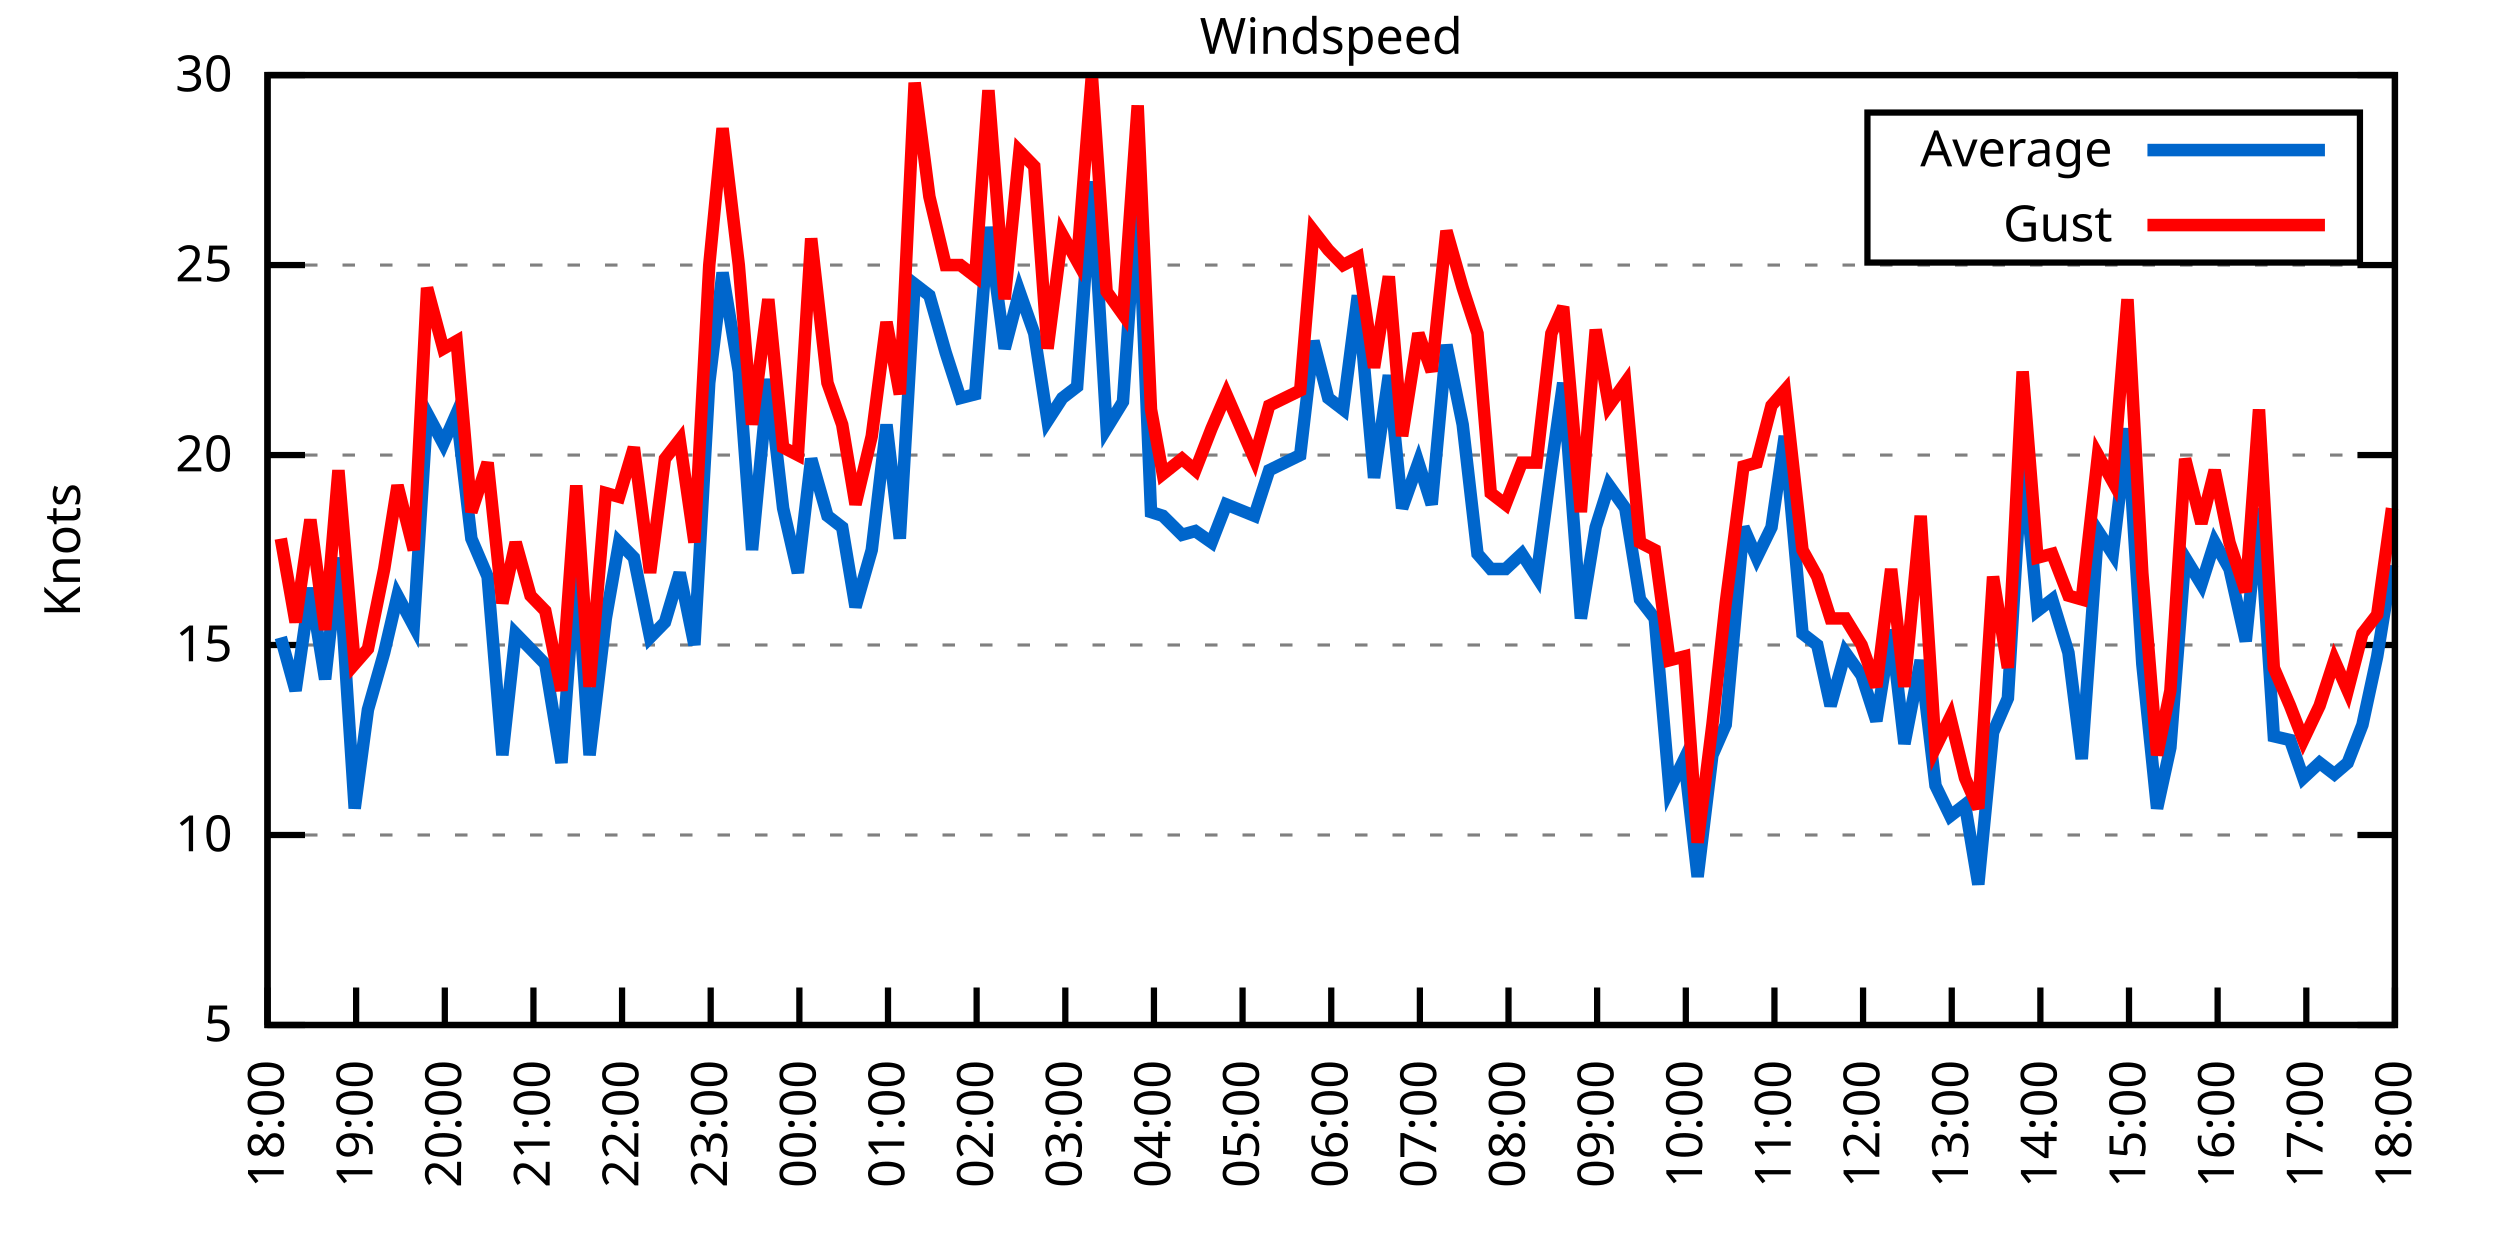
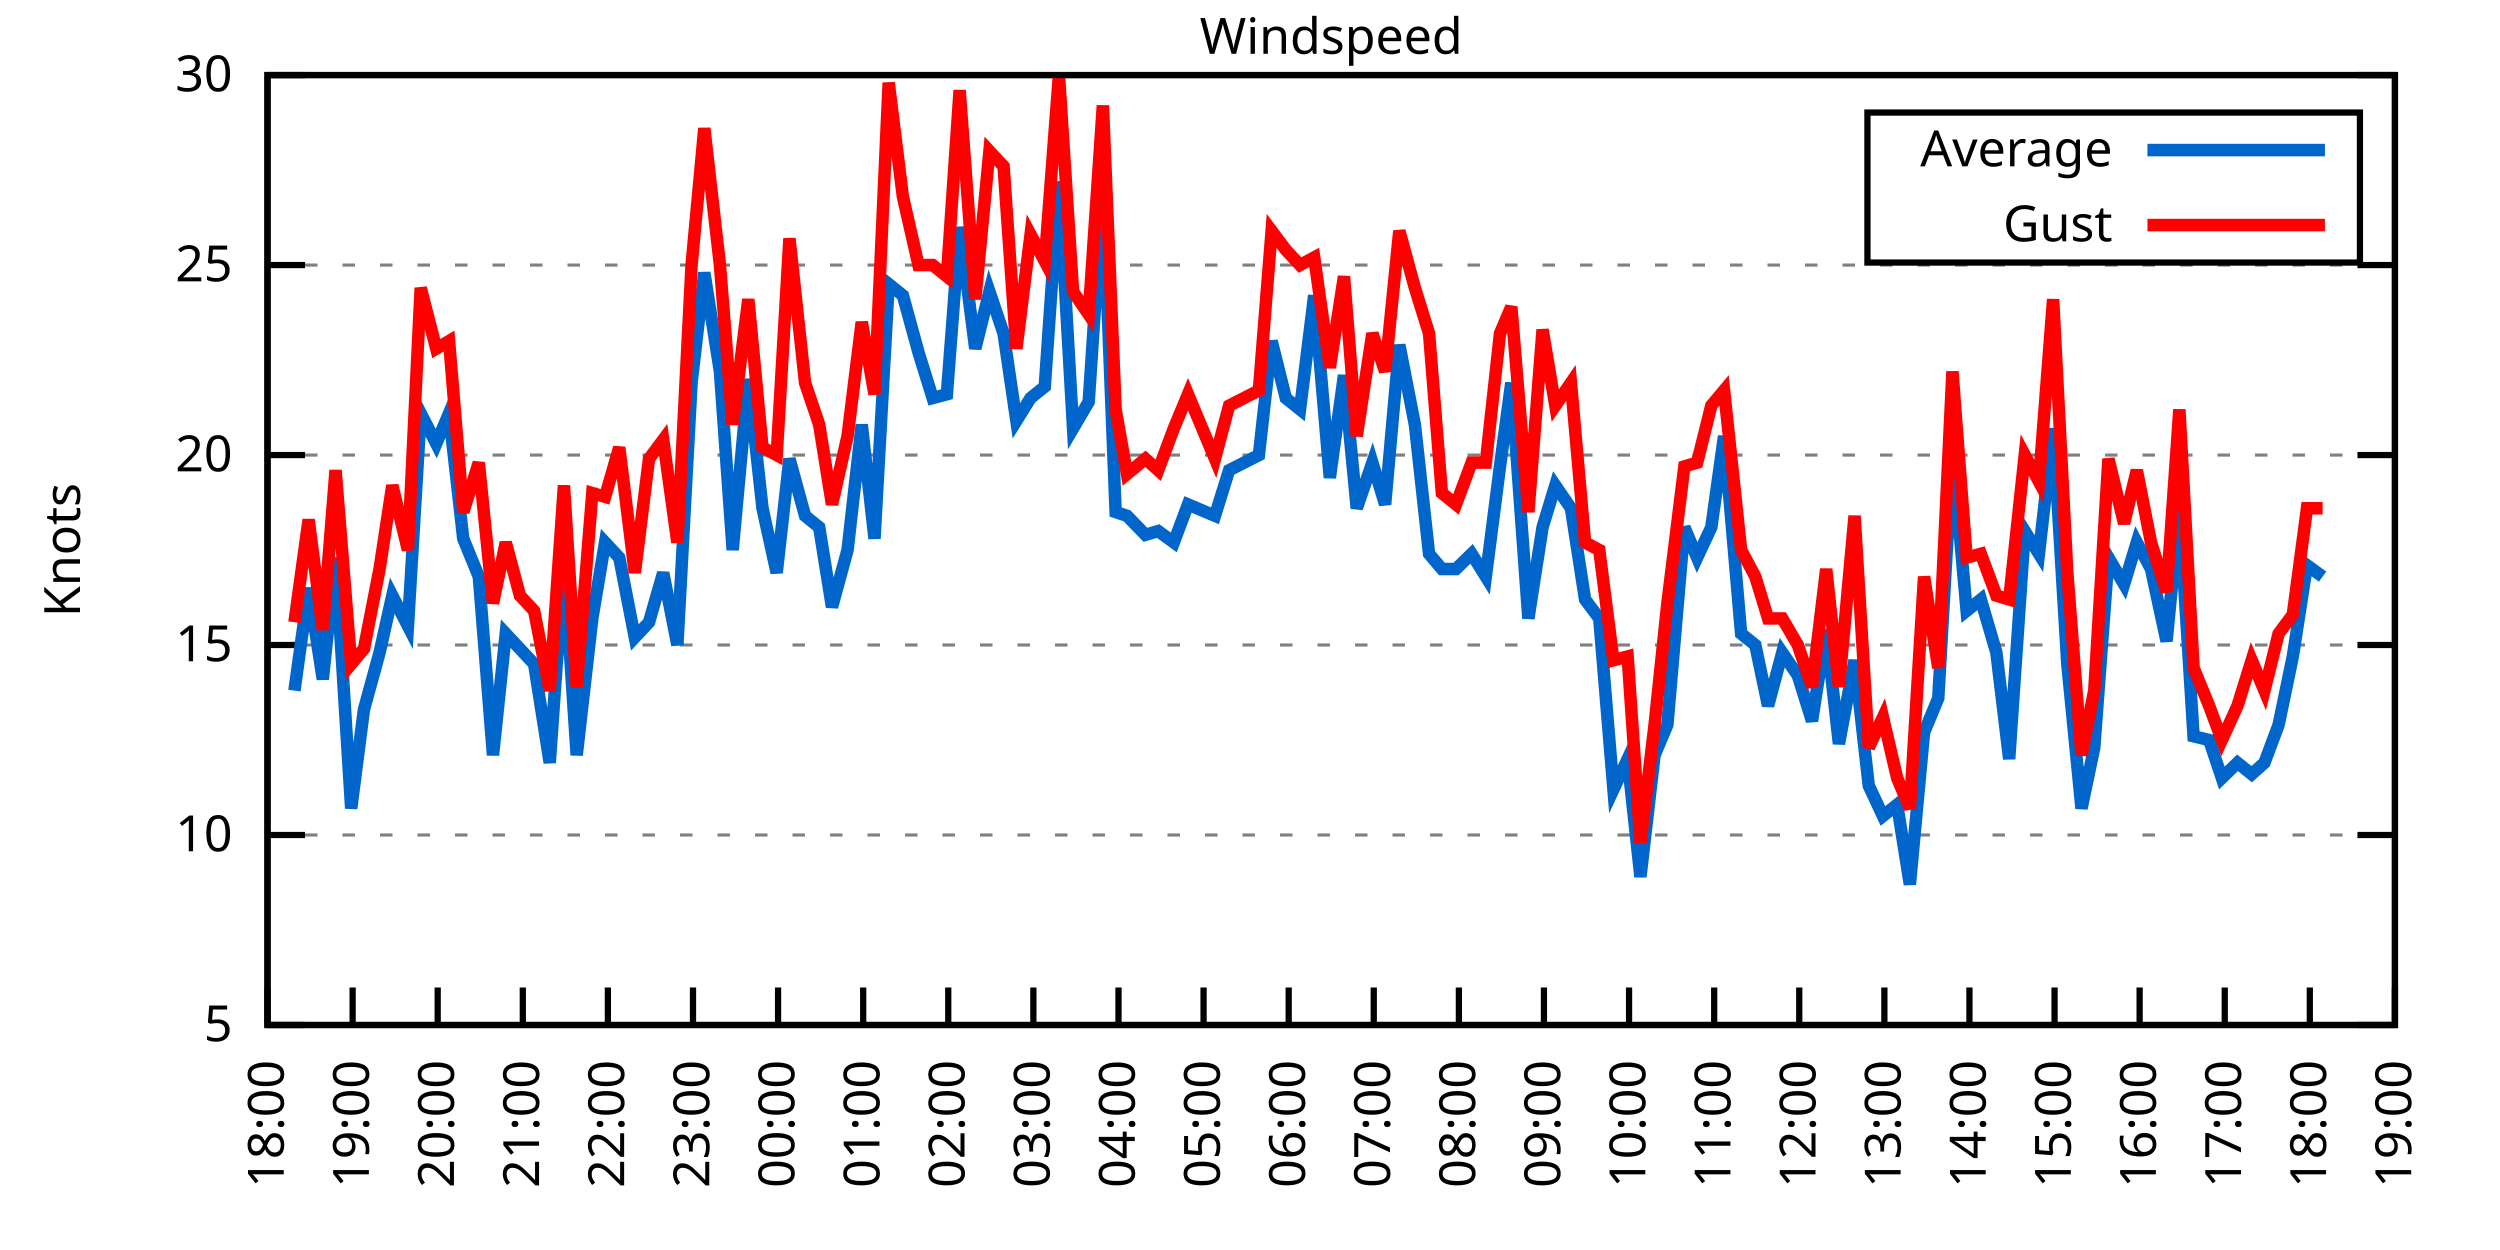
<svg xmlns="http://www.w3.org/2000/svg" xmlns:xlink="http://www.w3.org/1999/xlink" width="400" height="200" viewBox="0 0 400 200">
  <g id="gnuplot_canvas">
    <rect x="0" y="0" width="400" height="200" fill="none" />
    <defs>
      <circle id="gpDot" r="0.5" stroke-width="0.5" stroke="currentColor" />
      <path id="gpPt0" stroke-width="0.333" stroke="currentColor" d="M-1,0 h2 M0,-1 v2" />
      <path id="gpPt1" stroke-width="0.333" stroke="currentColor" d="M-1,-1 L1,1 M1,-1 L-1,1" />
      <path id="gpPt2" stroke-width="0.333" stroke="currentColor" d="M-1,0 L1,0 M0,-1 L0,1 M-1,-1 L1,1 M-1,1 L1,-1" />
      <rect id="gpPt3" stroke-width="0.333" stroke="currentColor" x="-1" y="-1" width="2" height="2" />
      <rect id="gpPt4" stroke-width="0.333" stroke="currentColor" fill="currentColor" x="-1" y="-1" width="2" height="2" />
      <circle id="gpPt5" stroke-width="0.333" stroke="currentColor" cx="0" cy="0" r="1" />
      <use xlink:href="#gpPt5" id="gpPt6" fill="currentColor" stroke="none" />
      <path id="gpPt7" stroke-width="0.333" stroke="currentColor" d="M0,-1.33 L-1.33,0.67 L1.33,0.67 z" />
      <use xlink:href="#gpPt7" id="gpPt8" fill="currentColor" stroke="none" />
      <use xlink:href="#gpPt7" id="gpPt9" stroke="currentColor" transform="rotate(180)" />
      <use xlink:href="#gpPt9" id="gpPt10" fill="currentColor" stroke="none" />
      <use xlink:href="#gpPt3" id="gpPt11" stroke="currentColor" transform="rotate(45)" />
      <use xlink:href="#gpPt11" id="gpPt12" fill="currentColor" stroke="none" />
      <path id="gpPt13" stroke-width="0.333" stroke="currentColor" d="M0,1.330 L1.265,0.411 L0.782,-1.067 L-0.782,-1.076 L-1.265,0.411 z" />
      <use xlink:href="#gpPt13" id="gpPt14" fill="currentColor" stroke="none" />
      <filter id="textbox" filterUnits="objectBoundingBox" x="0" y="0" height="1" width="1">
        <feFlood flood-color="white" flood-opacity="1" result="bgnd" />
        <feComposite in="SourceGraphic" in2="bgnd" operator="atop" />
      </filter>
      <filter id="greybox" filterUnits="objectBoundingBox" x="0" y="0" height="1" width="1">
        <feFlood flood-color="lightgrey" flood-opacity="1" result="grey" />
        <feComposite in="SourceGraphic" in2="grey" operator="atop" />
      </filter>
    </defs>
    <g fill="none" color="white" stroke="currentColor" stroke-width="1.00" stroke-linecap="butt" stroke-linejoin="miter">
</g>
    <g fill="none" color="black" stroke="currentColor" stroke-width="1.00" stroke-linecap="butt" stroke-linejoin="miter">
      <g stroke="none" shape-rendering="crispEdges">
        <polygon fill="rgb(255, 255, 255)" points="42.80,164.00 383.18,164.00 383.18,12.02 42.80,12.02 " />
      </g>
    </g>
    <g fill="none" color="black" stroke="currentColor" stroke-width="1.00" stroke-linecap="butt" stroke-linejoin="miter">
</g>
    <g fill="none" color="black" stroke="black" stroke-width="0.50" stroke-linecap="butt" stroke-linejoin="miter">
</g>
    <g fill="none" color="gray" stroke="currentColor" stroke-width="0.50" stroke-linecap="butt" stroke-linejoin="miter">
      <path stroke="gray" stroke-dasharray="2,4" class="gridline" d="M42.80,164.00 L383.19,164.00  " />
    </g>
    <g fill="none" color="gray" stroke="gray" stroke-width="1.00" stroke-linecap="butt" stroke-linejoin="miter">
</g>
    <g fill="none" color="black" stroke="currentColor" stroke-width="1.00" stroke-linecap="butt" stroke-linejoin="miter">
      <path stroke="black" d="M42.80,164.00 L48.80,164.00 M383.19,164.00 L377.19,164.00  " />
      <g transform="translate(37.20,166.60)" stroke="none" fill="black" font-family="Sans" font-size="8.00" text-anchor="end">
        <text>
          <tspan font-family="Sans"> 5</tspan>
        </text>
      </g>
    </g>
    <g fill="none" color="black" stroke="currentColor" stroke-width="1.00" stroke-linecap="butt" stroke-linejoin="miter">
</g>
    <g fill="none" color="black" stroke="black" stroke-width="0.50" stroke-linecap="butt" stroke-linejoin="miter">
</g>
    <g fill="none" color="gray" stroke="currentColor" stroke-width="0.50" stroke-linecap="butt" stroke-linejoin="miter">
      <path stroke="gray" stroke-dasharray="2,4" class="gridline" d="M42.80,133.60 L383.19,133.60  " />
    </g>
    <g fill="none" color="gray" stroke="gray" stroke-width="1.00" stroke-linecap="butt" stroke-linejoin="miter">
</g>
    <g fill="none" color="black" stroke="currentColor" stroke-width="1.00" stroke-linecap="butt" stroke-linejoin="miter">
      <path stroke="black" d="M42.80,133.60 L48.80,133.60 M383.19,133.60 L377.19,133.60  " />
      <g transform="translate(37.20,136.20)" stroke="none" fill="black" font-family="Sans" font-size="8.00" text-anchor="end">
        <text>
          <tspan font-family="Sans"> 10</tspan>
        </text>
      </g>
    </g>
    <g fill="none" color="black" stroke="currentColor" stroke-width="1.00" stroke-linecap="butt" stroke-linejoin="miter">
</g>
    <g fill="none" color="black" stroke="black" stroke-width="0.50" stroke-linecap="butt" stroke-linejoin="miter">
</g>
    <g fill="none" color="gray" stroke="currentColor" stroke-width="0.50" stroke-linecap="butt" stroke-linejoin="miter">
      <path stroke="gray" stroke-dasharray="2,4" class="gridline" d="M42.80,103.20 L383.19,103.20  " />
    </g>
    <g fill="none" color="gray" stroke="gray" stroke-width="1.00" stroke-linecap="butt" stroke-linejoin="miter">
</g>
    <g fill="none" color="black" stroke="currentColor" stroke-width="1.00" stroke-linecap="butt" stroke-linejoin="miter">
      <path stroke="black" d="M42.80,103.20 L48.80,103.20 M383.19,103.20 L377.19,103.20  " />
      <g transform="translate(37.20,105.80)" stroke="none" fill="black" font-family="Sans" font-size="8.00" text-anchor="end">
        <text>
          <tspan font-family="Sans"> 15</tspan>
        </text>
      </g>
    </g>
    <g fill="none" color="black" stroke="currentColor" stroke-width="1.00" stroke-linecap="butt" stroke-linejoin="miter">
</g>
    <g fill="none" color="black" stroke="black" stroke-width="0.50" stroke-linecap="butt" stroke-linejoin="miter">
</g>
    <g fill="none" color="gray" stroke="currentColor" stroke-width="0.50" stroke-linecap="butt" stroke-linejoin="miter">
      <path stroke="gray" stroke-dasharray="2,4" class="gridline" d="M42.80,72.81 L383.19,72.81  " />
    </g>
    <g fill="none" color="gray" stroke="gray" stroke-width="1.00" stroke-linecap="butt" stroke-linejoin="miter">
</g>
    <g fill="none" color="black" stroke="currentColor" stroke-width="1.00" stroke-linecap="butt" stroke-linejoin="miter">
      <path stroke="black" d="M42.80,72.81 L48.80,72.81 M383.19,72.81 L377.19,72.81  " />
      <g transform="translate(37.20,75.41)" stroke="none" fill="black" font-family="Sans" font-size="8.00" text-anchor="end">
        <text>
          <tspan font-family="Sans"> 20</tspan>
        </text>
      </g>
    </g>
    <g fill="none" color="black" stroke="currentColor" stroke-width="1.00" stroke-linecap="butt" stroke-linejoin="miter">
</g>
    <g fill="none" color="black" stroke="black" stroke-width="0.50" stroke-linecap="butt" stroke-linejoin="miter">
</g>
    <g fill="none" color="gray" stroke="currentColor" stroke-width="0.50" stroke-linecap="butt" stroke-linejoin="miter">
      <path stroke="gray" stroke-dasharray="2,4" class="gridline" d="M42.80,42.41 L383.19,42.41  " />
    </g>
    <g fill="none" color="gray" stroke="gray" stroke-width="1.00" stroke-linecap="butt" stroke-linejoin="miter">
</g>
    <g fill="none" color="black" stroke="currentColor" stroke-width="1.00" stroke-linecap="butt" stroke-linejoin="miter">
      <path stroke="black" d="M42.80,42.41 L48.80,42.41 M383.19,42.41 L377.19,42.41  " />
      <g transform="translate(37.20,45.01)" stroke="none" fill="black" font-family="Sans" font-size="8.00" text-anchor="end">
        <text>
          <tspan font-family="Sans"> 25</tspan>
        </text>
      </g>
    </g>
    <g fill="none" color="black" stroke="currentColor" stroke-width="1.00" stroke-linecap="butt" stroke-linejoin="miter">
</g>
    <g fill="none" color="black" stroke="black" stroke-width="0.50" stroke-linecap="butt" stroke-linejoin="miter">
</g>
    <g fill="none" color="gray" stroke="currentColor" stroke-width="0.50" stroke-linecap="butt" stroke-linejoin="miter">
      <path stroke="gray" stroke-dasharray="2,4" class="gridline" d="M42.80,12.01 L383.19,12.01  " />
    </g>
    <g fill="none" color="gray" stroke="gray" stroke-width="1.00" stroke-linecap="butt" stroke-linejoin="miter">
</g>
    <g fill="none" color="black" stroke="currentColor" stroke-width="1.00" stroke-linecap="butt" stroke-linejoin="miter">
      <path stroke="black" d="M42.80,12.01 L48.80,12.01 M383.19,12.01 L377.19,12.01  " />
      <g transform="translate(37.20,14.61)" stroke="none" fill="black" font-family="Sans" font-size="8.00" text-anchor="end">
        <text>
          <tspan font-family="Sans"> 30</tspan>
        </text>
      </g>
    </g>
    <g fill="none" color="black" stroke="currentColor" stroke-width="1.00" stroke-linecap="butt" stroke-linejoin="miter">
      <path stroke="black" d="M42.80,164.00 L42.80,158.00  " />
      <g transform="translate(45.40,169.60) rotate(270.00)" stroke="none" fill="black" font-family="Sans" font-size="8.00" text-anchor="end">
        <text>
          <tspan font-family="Sans">18:00</tspan>
        </text>
      </g>
    </g>
    <g fill="none" color="black" stroke="currentColor" stroke-width="1.00" stroke-linecap="butt" stroke-linejoin="miter">
-       <path stroke="black" d="M56.98,164.00 L56.98,158.00  " />
-       <g transform="translate(59.58,169.60) rotate(270.00)" stroke="none" fill="black" font-family="Sans" font-size="8.00" text-anchor="end">
+       <path stroke="black" d="M56.42,164.00 L56.42,158.00  " />
+       <g transform="translate(59.02,169.60) rotate(270.00)" stroke="none" fill="black" font-family="Sans" font-size="8.00" text-anchor="end">
        <text>
          <tspan font-family="Sans">19:00</tspan>
        </text>
      </g>
    </g>
    <g fill="none" color="black" stroke="currentColor" stroke-width="1.00" stroke-linecap="butt" stroke-linejoin="miter">
-       <path stroke="black" d="M71.17,164.00 L71.17,158.00  " />
-       <g transform="translate(73.77,169.60) rotate(270.00)" stroke="none" fill="black" font-family="Sans" font-size="8.00" text-anchor="end">
+       <path stroke="black" d="M70.03,164.00 L70.03,158.00  " />
+       <g transform="translate(72.63,169.60) rotate(270.00)" stroke="none" fill="black" font-family="Sans" font-size="8.00" text-anchor="end">
        <text>
          <tspan font-family="Sans">20:00</tspan>
        </text>
      </g>
    </g>
    <g fill="none" color="black" stroke="currentColor" stroke-width="1.00" stroke-linecap="butt" stroke-linejoin="miter">
-       <path stroke="black" d="M85.35,164.00 L85.35,158.00  " />
-       <g transform="translate(87.95,169.60) rotate(270.00)" stroke="none" fill="black" font-family="Sans" font-size="8.00" text-anchor="end">
+       <path stroke="black" d="M83.65,164.00 L83.65,158.00  " />
+       <g transform="translate(86.25,169.60) rotate(270.00)" stroke="none" fill="black" font-family="Sans" font-size="8.00" text-anchor="end">
        <text>
          <tspan font-family="Sans">21:00</tspan>
        </text>
      </g>
    </g>
    <g fill="none" color="black" stroke="currentColor" stroke-width="1.00" stroke-linecap="butt" stroke-linejoin="miter">
-       <path stroke="black" d="M99.53,164.00 L99.53,158.00  " />
-       <g transform="translate(102.13,169.60) rotate(270.00)" stroke="none" fill="black" font-family="Sans" font-size="8.00" text-anchor="end">
+       <path stroke="black" d="M97.26,164.00 L97.26,158.00  " />
+       <g transform="translate(99.86,169.60) rotate(270.00)" stroke="none" fill="black" font-family="Sans" font-size="8.00" text-anchor="end">
        <text>
          <tspan font-family="Sans">22:00</tspan>
        </text>
      </g>
    </g>
    <g fill="none" color="black" stroke="currentColor" stroke-width="1.00" stroke-linecap="butt" stroke-linejoin="miter">
-       <path stroke="black" d="M113.71,164.00 L113.71,158.00  " />
-       <g transform="translate(116.31,169.60) rotate(270.00)" stroke="none" fill="black" font-family="Sans" font-size="8.00" text-anchor="end">
+       <path stroke="black" d="M110.88,164.00 L110.88,158.00  " />
+       <g transform="translate(113.48,169.60) rotate(270.00)" stroke="none" fill="black" font-family="Sans" font-size="8.00" text-anchor="end">
        <text>
          <tspan font-family="Sans">23:00</tspan>
        </text>
      </g>
    </g>
    <g fill="none" color="black" stroke="currentColor" stroke-width="1.00" stroke-linecap="butt" stroke-linejoin="miter">
-       <path stroke="black" d="M127.90,164.00 L127.90,158.00  " />
-       <g transform="translate(130.50,169.60) rotate(270.00)" stroke="none" fill="black" font-family="Sans" font-size="8.00" text-anchor="end">
+       <path stroke="black" d="M124.49,164.00 L124.49,158.00  " />
+       <g transform="translate(127.09,169.60) rotate(270.00)" stroke="none" fill="black" font-family="Sans" font-size="8.00" text-anchor="end">
        <text>
          <tspan font-family="Sans">00:00</tspan>
        </text>
      </g>
    </g>
    <g fill="none" color="black" stroke="currentColor" stroke-width="1.00" stroke-linecap="butt" stroke-linejoin="miter">
-       <path stroke="black" d="M142.08,164.00 L142.08,158.00  " />
-       <g transform="translate(144.68,169.60) rotate(270.00)" stroke="none" fill="black" font-family="Sans" font-size="8.00" text-anchor="end">
+       <path stroke="black" d="M138.11,164.00 L138.11,158.00  " />
+       <g transform="translate(140.71,169.60) rotate(270.00)" stroke="none" fill="black" font-family="Sans" font-size="8.00" text-anchor="end">
        <text>
          <tspan font-family="Sans">01:00</tspan>
        </text>
      </g>
    </g>
    <g fill="none" color="black" stroke="currentColor" stroke-width="1.00" stroke-linecap="butt" stroke-linejoin="miter">
-       <path stroke="black" d="M156.26,164.00 L156.26,158.00  " />
-       <g transform="translate(158.86,169.60) rotate(270.00)" stroke="none" fill="black" font-family="Sans" font-size="8.00" text-anchor="end">
+       <path stroke="black" d="M151.72,164.00 L151.72,158.00  " />
+       <g transform="translate(154.32,169.60) rotate(270.00)" stroke="none" fill="black" font-family="Sans" font-size="8.00" text-anchor="end">
        <text>
          <tspan font-family="Sans">02:00</tspan>
        </text>
      </g>
    </g>
    <g fill="none" color="black" stroke="currentColor" stroke-width="1.00" stroke-linecap="butt" stroke-linejoin="miter">
-       <path stroke="black" d="M170.45,164.00 L170.45,158.00  " />
-       <g transform="translate(173.05,169.60) rotate(270.00)" stroke="none" fill="black" font-family="Sans" font-size="8.00" text-anchor="end">
+       <path stroke="black" d="M165.34,164.00 L165.34,158.00  " />
+       <g transform="translate(167.94,169.60) rotate(270.00)" stroke="none" fill="black" font-family="Sans" font-size="8.00" text-anchor="end">
        <text>
          <tspan font-family="Sans">03:00</tspan>
        </text>
      </g>
    </g>
    <g fill="none" color="black" stroke="currentColor" stroke-width="1.00" stroke-linecap="butt" stroke-linejoin="miter">
-       <path stroke="black" d="M184.63,164.00 L184.63,158.00  " />
-       <g transform="translate(187.23,169.60) rotate(270.00)" stroke="none" fill="black" font-family="Sans" font-size="8.00" text-anchor="end">
+       <path stroke="black" d="M178.96,164.00 L178.96,158.00  " />
+       <g transform="translate(181.56,169.60) rotate(270.00)" stroke="none" fill="black" font-family="Sans" font-size="8.00" text-anchor="end">
        <text>
          <tspan font-family="Sans">04:00</tspan>
        </text>
      </g>
    </g>
    <g fill="none" color="black" stroke="currentColor" stroke-width="1.00" stroke-linecap="butt" stroke-linejoin="miter">
-       <path stroke="black" d="M198.81,164.00 L198.81,158.00  " />
-       <g transform="translate(201.41,169.60) rotate(270.00)" stroke="none" fill="black" font-family="Sans" font-size="8.00" text-anchor="end">
+       <path stroke="black" d="M192.57,164.00 L192.57,158.00  " />
+       <g transform="translate(195.17,169.60) rotate(270.00)" stroke="none" fill="black" font-family="Sans" font-size="8.00" text-anchor="end">
        <text>
          <tspan font-family="Sans">05:00</tspan>
        </text>
      </g>
    </g>
    <g fill="none" color="black" stroke="currentColor" stroke-width="1.00" stroke-linecap="butt" stroke-linejoin="miter">
-       <path stroke="black" d="M213.00,164.00 L213.00,158.00  " />
-       <g transform="translate(215.60,169.60) rotate(270.00)" stroke="none" fill="black" font-family="Sans" font-size="8.00" text-anchor="end">
+       <path stroke="black" d="M206.19,164.00 L206.19,158.00  " />
+       <g transform="translate(208.79,169.60) rotate(270.00)" stroke="none" fill="black" font-family="Sans" font-size="8.00" text-anchor="end">
        <text>
          <tspan font-family="Sans">06:00</tspan>
        </text>
      </g>
    </g>
    <g fill="none" color="black" stroke="currentColor" stroke-width="1.00" stroke-linecap="butt" stroke-linejoin="miter">
-       <path stroke="black" d="M227.18,164.00 L227.18,158.00  " />
-       <g transform="translate(229.78,169.60) rotate(270.00)" stroke="none" fill="black" font-family="Sans" font-size="8.00" text-anchor="end">
+       <path stroke="black" d="M219.80,164.00 L219.80,158.00  " />
+       <g transform="translate(222.40,169.60) rotate(270.00)" stroke="none" fill="black" font-family="Sans" font-size="8.00" text-anchor="end">
        <text>
          <tspan font-family="Sans">07:00</tspan>
        </text>
      </g>
    </g>
    <g fill="none" color="black" stroke="currentColor" stroke-width="1.00" stroke-linecap="butt" stroke-linejoin="miter">
-       <path stroke="black" d="M241.36,164.00 L241.36,158.00  " />
-       <g transform="translate(243.96,169.60) rotate(270.00)" stroke="none" fill="black" font-family="Sans" font-size="8.00" text-anchor="end">
+       <path stroke="black" d="M233.42,164.00 L233.42,158.00  " />
+       <g transform="translate(236.02,169.60) rotate(270.00)" stroke="none" fill="black" font-family="Sans" font-size="8.00" text-anchor="end">
        <text>
          <tspan font-family="Sans">08:00</tspan>
        </text>
      </g>
    </g>
    <g fill="none" color="black" stroke="currentColor" stroke-width="1.00" stroke-linecap="butt" stroke-linejoin="miter">
-       <path stroke="black" d="M255.54,164.00 L255.54,158.00  " />
-       <g transform="translate(258.14,169.60) rotate(270.00)" stroke="none" fill="black" font-family="Sans" font-size="8.00" text-anchor="end">
+       <path stroke="black" d="M247.03,164.00 L247.03,158.00  " />
+       <g transform="translate(249.63,169.60) rotate(270.00)" stroke="none" fill="black" font-family="Sans" font-size="8.00" text-anchor="end">
        <text>
          <tspan font-family="Sans">09:00</tspan>
        </text>
      </g>
    </g>
    <g fill="none" color="black" stroke="currentColor" stroke-width="1.00" stroke-linecap="butt" stroke-linejoin="miter">
-       <path stroke="black" d="M269.73,164.00 L269.73,158.00  " />
-       <g transform="translate(272.33,169.60) rotate(270.00)" stroke="none" fill="black" font-family="Sans" font-size="8.00" text-anchor="end">
+       <path stroke="black" d="M260.65,164.00 L260.65,158.00  " />
+       <g transform="translate(263.25,169.60) rotate(270.00)" stroke="none" fill="black" font-family="Sans" font-size="8.00" text-anchor="end">
        <text>
          <tspan font-family="Sans">10:00</tspan>
        </text>
      </g>
    </g>
    <g fill="none" color="black" stroke="currentColor" stroke-width="1.00" stroke-linecap="butt" stroke-linejoin="miter">
-       <path stroke="black" d="M283.91,164.00 L283.91,158.00  " />
-       <g transform="translate(286.51,169.60) rotate(270.00)" stroke="none" fill="black" font-family="Sans" font-size="8.00" text-anchor="end">
+       <path stroke="black" d="M274.27,164.00 L274.27,158.00  " />
+       <g transform="translate(276.87,169.60) rotate(270.00)" stroke="none" fill="black" font-family="Sans" font-size="8.00" text-anchor="end">
        <text>
          <tspan font-family="Sans">11:00</tspan>
        </text>
      </g>
    </g>
    <g fill="none" color="black" stroke="currentColor" stroke-width="1.00" stroke-linecap="butt" stroke-linejoin="miter">
-       <path stroke="black" d="M298.09,164.00 L298.09,158.00  " />
-       <g transform="translate(300.69,169.60) rotate(270.00)" stroke="none" fill="black" font-family="Sans" font-size="8.00" text-anchor="end">
+       <path stroke="black" d="M287.88,164.00 L287.88,158.00  " />
+       <g transform="translate(290.48,169.60) rotate(270.00)" stroke="none" fill="black" font-family="Sans" font-size="8.00" text-anchor="end">
        <text>
          <tspan font-family="Sans">12:00</tspan>
        </text>
      </g>
    </g>
    <g fill="none" color="black" stroke="currentColor" stroke-width="1.00" stroke-linecap="butt" stroke-linejoin="miter">
-       <path stroke="black" d="M312.28,164.00 L312.28,158.00  " />
-       <g transform="translate(314.88,169.60) rotate(270.00)" stroke="none" fill="black" font-family="Sans" font-size="8.00" text-anchor="end">
+       <path stroke="black" d="M301.50,164.00 L301.50,158.00  " />
+       <g transform="translate(304.10,169.60) rotate(270.00)" stroke="none" fill="black" font-family="Sans" font-size="8.00" text-anchor="end">
        <text>
          <tspan font-family="Sans">13:00</tspan>
        </text>
      </g>
    </g>
    <g fill="none" color="black" stroke="currentColor" stroke-width="1.00" stroke-linecap="butt" stroke-linejoin="miter">
-       <path stroke="black" d="M326.46,164.00 L326.46,158.00  " />
-       <g transform="translate(329.06,169.60) rotate(270.00)" stroke="none" fill="black" font-family="Sans" font-size="8.00" text-anchor="end">
+       <path stroke="black" d="M315.11,164.00 L315.11,158.00  " />
+       <g transform="translate(317.71,169.60) rotate(270.00)" stroke="none" fill="black" font-family="Sans" font-size="8.00" text-anchor="end">
        <text>
          <tspan font-family="Sans">14:00</tspan>
        </text>
      </g>
    </g>
    <g fill="none" color="black" stroke="currentColor" stroke-width="1.00" stroke-linecap="butt" stroke-linejoin="miter">
-       <path stroke="black" d="M340.64,164.00 L340.64,158.00  " />
-       <g transform="translate(343.24,169.60) rotate(270.00)" stroke="none" fill="black" font-family="Sans" font-size="8.00" text-anchor="end">
+       <path stroke="black" d="M328.73,164.00 L328.73,158.00  " />
+       <g transform="translate(331.33,169.60) rotate(270.00)" stroke="none" fill="black" font-family="Sans" font-size="8.00" text-anchor="end">
        <text>
          <tspan font-family="Sans">15:00</tspan>
        </text>
      </g>
    </g>
    <g fill="none" color="black" stroke="currentColor" stroke-width="1.00" stroke-linecap="butt" stroke-linejoin="miter">
-       <path stroke="black" d="M354.82,164.00 L354.82,158.00  " />
-       <g transform="translate(357.42,169.60) rotate(270.00)" stroke="none" fill="black" font-family="Sans" font-size="8.00" text-anchor="end">
+       <path stroke="black" d="M342.34,164.00 L342.34,158.00  " />
+       <g transform="translate(344.94,169.60) rotate(270.00)" stroke="none" fill="black" font-family="Sans" font-size="8.00" text-anchor="end">
        <text>
          <tspan font-family="Sans">16:00</tspan>
        </text>
      </g>
    </g>
    <g fill="none" color="black" stroke="currentColor" stroke-width="1.00" stroke-linecap="butt" stroke-linejoin="miter">
-       <path stroke="black" d="M369.01,164.00 L369.01,158.00  " />
-       <g transform="translate(371.61,169.60) rotate(270.00)" stroke="none" fill="black" font-family="Sans" font-size="8.00" text-anchor="end">
+       <path stroke="black" d="M355.96,164.00 L355.96,158.00  " />
+       <g transform="translate(358.56,169.60) rotate(270.00)" stroke="none" fill="black" font-family="Sans" font-size="8.00" text-anchor="end">
        <text>
          <tspan font-family="Sans">17:00</tspan>
+         </text>
+       </g>
+     </g>
+     <g fill="none" color="black" stroke="currentColor" stroke-width="1.00" stroke-linecap="butt" stroke-linejoin="miter">
+       <path stroke="black" d="M369.57,164.00 L369.57,158.00  " />
+       <g transform="translate(372.17,169.60) rotate(270.00)" stroke="none" fill="black" font-family="Sans" font-size="8.00" text-anchor="end">
+         <text>
+           <tspan font-family="Sans">18:00</tspan>
        </text>
      </g>
    </g>
    <g fill="none" color="black" stroke="currentColor" stroke-width="1.00" stroke-linecap="butt" stroke-linejoin="miter">
      <path stroke="black" d="M383.19,164.00 L383.19,158.00  " />
      <g transform="translate(385.79,169.60) rotate(270.00)" stroke="none" fill="black" font-family="Sans" font-size="8.00" text-anchor="end">
        <text>
-           <tspan font-family="Sans">18:00</tspan>
+           <tspan font-family="Sans">19:00</tspan>
        </text>
      </g>
    </g>
    <g fill="none" color="black" stroke="currentColor" stroke-width="1.00" stroke-linecap="butt" stroke-linejoin="miter">
</g>
    <g fill="none" color="black" stroke="currentColor" stroke-width="1.00" stroke-linecap="butt" stroke-linejoin="miter">
      <path stroke="black" d="M42.80,12.01 L42.80,164.00 L383.19,164.00 L383.19,12.01 L42.80,12.01 Z  " />
    </g>
    <g fill="none" color="black" stroke="currentColor" stroke-width="1.00" stroke-linecap="butt" stroke-linejoin="miter">
</g>
    <g fill="none" color="black" stroke="currentColor" stroke-width="1.00" stroke-linecap="butt" stroke-linejoin="miter">
      <path stroke="black" d="M298.79,42.01 L298.79,18.01 L377.59,18.01 L377.59,42.01 L298.79,42.01 Z  " />
    </g>
    <g id="Windspeed_plot_1">
      <g fill="none" color="white" stroke="black" stroke-width="2.00" stroke-linecap="butt" stroke-linejoin="miter">
</g>
      <g fill="none" color="black" stroke="currentColor" stroke-width="2.00" stroke-linecap="butt" stroke-linejoin="miter">
        <g transform="translate(337.99,26.61)" stroke="none" fill="black" font-family="Sans" font-size="8.00" text-anchor="end">
          <text>
            <tspan font-family="Sans">Average</tspan>
          </text>
        </g>
      </g>
      <g fill="none" color="black" stroke="currentColor" stroke-width="2.00" stroke-linecap="butt" stroke-linejoin="miter">
-         <path stroke="rgb(  0, 102, 204)" d="M343.59,24.01 L371.99,24.01 M44.93,101.99 L47.29,110.50 L49.66,94.08 L52.02,108.68 L54.15,89.22 L56.75,129.35   L58.87,113.54 L61.47,104.42 L63.60,95.30 L66.20,100.16 L68.33,66.12 L70.93,70.98 L73.06,66.12 L75.42,86.18   L78.02,92.26 L80.38,120.83 L82.51,101.38 L84.88,103.81 L87.24,106.24 L89.84,122.05 L92.20,89.83 L94.33,120.83   L96.93,98.95 L99.06,86.79 L101.42,89.22 L104.02,101.99 L106.39,99.56 L108.75,91.65 L111.11,103.20 L113.48,61.25   L115.61,43.62 L118.21,59.43 L120.33,88.00 L122.93,60.65 L125.30,81.32 L127.66,91.65 L129.79,73.41 L132.39,82.53   L134.75,84.36 L136.88,97.12 L139.48,88.00 L141.84,67.94 L143.97,86.18 L146.34,45.45 L148.70,47.27 L151.30,56.39   L153.66,63.69 L156.03,63.08 L158.15,36.33 L160.75,55.78 L163.12,46.66 L165.48,53.35 L167.61,67.33 L169.97,63.69   L172.34,61.86 L174.70,29.03 L177.06,68.55 L179.67,64.29 L182.03,30.25 L184.16,81.93 L186.05,82.53 L189.12,85.57   L191.25,84.97 L193.85,86.79 L196.21,80.71 L200.70,82.53 L203.07,75.24 L208.03,72.81 L210.16,54.57 L212.52,63.69   L214.89,65.51 L217.25,47.27 L219.85,76.45 L222.21,60.04 L224.34,81.32 L226.94,74.02 L229.07,80.71 L231.43,55.18   L234.03,67.94 L236.40,88.61 L238.52,91.04 L240.89,91.04 L243.49,88.61 L245.85,92.26 L248.22,74.63 L250.11,61.25   L252.94,98.95 L255.31,84.36 L257.43,77.67 L260.04,81.32 L262.40,95.91 L264.76,98.95 L267.13,126.31 L269.49,121.44   L271.62,140.29 L273.98,120.83 L276.11,115.97 L278.95,84.36 L281.07,89.22 L283.44,84.36 L285.56,69.77 L288.40,101.38   L290.76,103.20 L292.89,112.93 L295.26,104.42 L297.86,108.07 L300.22,115.36 L302.58,100.77 L304.71,119.01 L307.31,105.64   L309.68,125.70 L312.04,130.56 L314.40,128.74 L316.53,141.51 L318.89,117.19 L321.26,111.72 L323.62,72.20 L325.99,97.73   L328.35,95.91 L330.95,104.42 L333.08,121.44 L335.68,84.97 L338.04,88.61 L340.40,68.55 L342.77,106.24 L345.13,129.35   L347.26,119.62 L349.62,89.22 L352.22,93.48 L354.35,86.79 L356.72,91.04 L359.32,102.60 L361.44,81.32 L363.81,117.80   L366.41,118.40 L368.53,124.48 L371.13,122.05 L373.50,123.87 L375.63,122.05 L377.99,115.97 L380.35,105.03 L382.72,90.44    " />
+         <path stroke="rgb(  0, 102, 204)" d="M343.59,24.01 L371.99,24.01 M47.11,110.50 L49.38,94.08 L51.65,108.68 L53.69,89.22 L56.19,129.35 L58.23,113.54   L60.73,104.42 L62.77,95.30 L65.27,100.16 L67.31,66.12 L69.80,70.98 L71.85,66.12 L74.12,86.18 L76.61,92.26   L78.88,120.83 L80.92,101.38 L83.19,103.81 L85.46,106.24 L87.96,122.05 L90.23,89.83 L92.27,120.83 L94.77,98.95   L96.81,86.79 L99.08,89.22 L101.57,101.99 L103.84,99.56 L106.11,91.65 L108.38,103.20 L110.65,61.25 L112.69,43.62   L115.19,59.43 L117.23,88.00 L119.73,60.65 L122.00,81.32 L124.27,91.65 L126.31,73.41 L128.81,82.53 L131.07,84.36   L133.12,97.12 L135.61,88.00 L137.88,67.94 L139.92,86.18 L142.19,45.45 L144.46,47.27 L146.96,56.39 L149.23,63.69   L151.50,63.08 L153.54,36.33 L156.04,55.78 L158.31,46.66 L160.57,53.35 L162.62,67.33 L164.89,63.69 L167.16,61.86   L169.43,29.03 L171.69,68.55 L174.19,64.29 L176.46,30.25 L178.50,81.93 L180.32,82.53 L183.27,85.57 L185.31,84.97   L187.81,86.79 L190.08,80.71 L194.39,82.53 L196.66,75.24 L201.42,72.81 L203.46,54.57 L205.73,63.69 L208.00,65.51   L210.27,47.27 L212.77,76.45 L215.04,60.04 L217.08,81.32 L219.58,74.02 L221.62,80.71 L223.89,55.18 L226.38,67.94   L228.65,88.61 L230.70,91.04 L232.96,91.04 L235.46,88.61 L237.73,92.26 L240.00,74.63 L241.81,61.25 L244.54,98.95   L246.81,84.36 L248.85,77.67 L251.35,81.32 L253.61,95.91 L255.88,98.95 L258.15,126.31 L260.42,121.44 L262.47,140.29   L264.73,120.83 L266.78,115.97 L269.50,84.36 L271.54,89.22 L273.81,84.36 L275.85,69.77 L278.58,101.38 L280.85,103.20   L282.89,112.93 L285.16,104.42 L287.65,108.07 L289.92,115.36 L292.19,100.77 L294.23,119.01 L296.73,105.64 L299.00,125.70   L301.27,130.56 L303.54,128.74 L305.58,141.51 L307.85,117.19 L310.12,111.72 L312.39,72.20 L314.66,97.73 L316.93,95.91   L319.42,104.42 L321.47,121.44 L323.96,84.97 L326.23,88.61 L328.50,68.55 L330.77,106.24 L333.04,129.35 L335.08,119.62   L337.35,89.22 L339.85,93.48 L341.89,86.79 L344.16,91.04 L346.65,102.60 L348.70,81.32 L350.97,117.80 L353.46,118.40   L355.50,124.48 L358.00,122.05 L360.27,123.87 L362.31,122.05 L364.58,115.97 L366.85,105.03 L369.12,90.44 L371.62,92.26    " />
      </g>
    </g>
    <g id="Windspeed_plot_2">
      <g fill="none" color="black" stroke="currentColor" stroke-width="2.00" stroke-linecap="butt" stroke-linejoin="miter">
        <g transform="translate(337.99,38.61)" stroke="none" fill="black" font-family="Sans" font-size="8.00" text-anchor="end">
          <text>
            <tspan font-family="Sans">Gust</tspan>
          </text>
        </g>
      </g>
      <g fill="none" color="black" stroke="currentColor" stroke-width="2.00" stroke-linecap="butt" stroke-linejoin="miter">
-         <path stroke="rgb(255,   0,   0)" d="M343.59,36.01 L371.99,36.01 M44.93,86.18 L47.29,99.56 L49.66,83.14 L52.02,100.77 L54.15,75.24 L56.75,106.24   L58.87,103.81 L61.47,91.04 L63.60,77.67 L66.20,88.00 L68.33,46.06 L70.93,55.78 L73.06,54.57 L75.42,81.93   L78.02,74.02 L80.38,96.52 L82.51,86.79 L84.88,95.30 L87.24,97.73 L89.84,110.50 L92.20,77.67 L94.33,109.89   L96.93,78.89 L99.06,79.49 L101.42,71.59 L104.02,91.65 L106.39,73.41 L108.75,70.37 L111.11,86.79 L113.48,42.41   L115.61,20.52 L118.21,42.41 L120.33,67.94 L122.93,47.88 L125.30,71.59 L127.66,72.81 L129.79,38.15 L132.39,61.25   L134.75,67.94 L136.88,80.71 L139.48,69.77 L141.84,51.53 L143.97,63.08 L146.34,13.23 L148.70,31.46 L151.30,42.41   L153.66,42.41 L156.03,44.23 L158.15,14.44 L160.75,47.88 L163.12,24.17 L165.48,26.60 L167.61,55.78 L169.97,37.54   L172.34,41.80 L174.70,12.01 L177.06,46.66 L179.67,50.31 L182.03,16.87 L184.16,65.51 L186.05,75.85 L189.12,73.41   L191.25,75.24 L193.85,68.55 L196.21,63.08 L200.70,73.41 L203.07,64.90 L208.03,62.47 L210.16,36.94 L212.52,39.98   L214.89,42.41 L217.25,41.19 L219.85,58.82 L222.21,44.23 L224.34,69.77 L226.94,53.35 L229.07,59.43 L231.43,36.94   L234.03,46.06 L236.40,53.35 L238.52,78.89 L240.89,80.71 L243.49,74.02 L245.85,74.02 L248.22,53.35 L250.11,49.10   L252.94,81.93 L255.31,52.74 L257.43,64.90 L260.04,61.25 L262.40,86.79 L264.76,88.00 L267.13,105.64 L269.49,105.03   L271.62,134.82 L273.98,115.97 L276.11,96.52 L278.95,74.63 L281.07,74.02 L283.44,64.90 L285.56,62.47 L288.40,88.00   L290.76,92.26 L292.89,98.95 L295.26,98.95 L297.86,103.20 L300.22,109.89 L302.58,91.04 L304.71,109.89 L307.31,82.53   L309.68,119.62 L312.04,114.76 L314.40,124.48 L316.53,129.35 L318.89,92.26 L321.26,106.85 L323.62,59.43 L325.99,89.22   L328.35,88.61 L330.95,95.30 L333.08,95.91 L335.68,72.81 L338.04,77.06 L340.40,47.88 L342.77,91.65 L345.13,120.83   L347.26,110.50 L349.62,73.41 L352.22,83.75 L354.35,75.24 L356.72,86.79 L359.32,94.69 L361.44,65.51 L363.81,106.85   L366.41,112.93 L368.53,118.40 L371.13,112.93 L373.50,105.64 L375.63,110.50 L377.99,101.38 L380.35,98.34 L382.72,81.32    " />
+         <path stroke="rgb(255,   0,   0)" d="M343.59,36.01 L371.99,36.01 M47.11,99.56 L49.38,83.14 L51.65,100.77 L53.69,75.24 L56.19,106.24 L58.23,103.81   L60.73,91.04 L62.77,77.67 L65.27,88.00 L67.31,46.06 L69.80,55.78 L71.85,54.57 L74.12,81.93 L76.61,74.02   L78.88,96.52 L80.92,86.79 L83.19,95.30 L85.46,97.73 L87.96,110.50 L90.23,77.67 L92.27,109.89 L94.77,78.89   L96.81,79.49 L99.08,71.59 L101.57,91.65 L103.84,73.41 L106.11,70.37 L108.38,86.79 L110.65,42.41 L112.69,20.52   L115.19,42.41 L117.23,67.94 L119.73,47.88 L122.00,71.59 L124.27,72.81 L126.31,38.15 L128.81,61.25 L131.07,67.94   L133.12,80.71 L135.61,69.77 L137.88,51.53 L139.92,63.08 L142.19,13.23 L144.46,31.46 L146.96,42.41 L149.23,42.41   L151.50,44.23 L153.54,14.44 L156.04,47.88 L158.31,24.17 L160.57,26.60 L162.62,55.78 L164.89,37.54 L167.16,41.80   L169.43,12.01 L171.69,46.66 L174.19,50.31 L176.46,16.87 L178.50,65.51 L180.32,75.85 L183.27,73.41 L185.31,75.24   L187.81,68.55 L190.08,63.08 L194.39,73.41 L196.66,64.90 L201.42,62.47 L203.46,36.94 L205.73,39.98 L208.00,42.41   L210.27,41.19 L212.77,58.82 L215.04,44.23 L217.08,69.77 L219.58,53.35 L221.62,59.43 L223.89,36.94 L226.38,46.06   L228.65,53.35 L230.70,78.89 L232.96,80.71 L235.46,74.02 L237.73,74.02 L240.00,53.35 L241.81,49.10 L244.54,81.93   L246.81,52.74 L248.85,64.90 L251.35,61.25 L253.61,86.79 L255.88,88.00 L258.15,105.64 L260.42,105.03 L262.47,134.82   L264.73,115.97 L266.78,96.52 L269.50,74.63 L271.54,74.02 L273.81,64.90 L275.85,62.47 L278.58,88.00 L280.85,92.26   L282.89,98.95 L285.16,98.95 L287.65,103.20 L289.92,109.89 L292.19,91.04 L294.23,109.89 L296.73,82.53 L299.00,119.62   L301.27,114.76 L303.54,124.48 L305.58,129.35 L307.85,92.26 L310.12,106.85 L312.39,59.43 L314.66,89.22 L316.93,88.61   L319.42,95.30 L321.47,95.91 L323.96,72.81 L326.23,77.06 L328.50,47.88 L330.77,91.65 L333.04,120.83 L335.08,110.50   L337.35,73.41 L339.85,83.75 L341.89,75.24 L344.16,86.79 L346.65,94.69 L348.70,65.51 L350.97,106.85 L353.46,112.93   L355.50,118.40 L358.00,112.93 L360.27,105.64 L362.31,110.50 L364.58,101.38 L366.85,98.34 L369.12,81.32 L371.62,81.32    " />
      </g>
    </g>
    <g fill="none" color="black" stroke="currentColor" stroke-width="2.00" stroke-linecap="butt" stroke-linejoin="miter">
</g>
    <g fill="none" color="black" stroke="black" stroke-width="1.00" stroke-linecap="butt" stroke-linejoin="miter">
</g>
    <g fill="none" color="black" stroke="currentColor" stroke-width="1.00" stroke-linecap="butt" stroke-linejoin="miter">
      <path stroke="black" d="M42.80,12.01 L42.80,164.00 L383.19,164.00 L383.19,12.01 L42.80,12.01 Z  " />
      <g transform="translate(12.80,88.01) rotate(270.00)" stroke="none" fill="black" font-family="Sans" font-size="8.00" text-anchor="middle">
        <text>
          <tspan font-family="Sans">Knots</tspan>
        </text>
      </g>
    </g>
    <g fill="none" color="black" stroke="currentColor" stroke-width="1.00" stroke-linecap="butt" stroke-linejoin="miter">
</g>
    <g fill="none" color="black" stroke="currentColor" stroke-width="1.00" stroke-linecap="butt" stroke-linejoin="miter">
      <g transform="translate(212.99,8.61)" stroke="none" fill="black" font-family="Sans" font-size="8.00" text-anchor="middle">
        <text>
          <tspan font-family="Sans">Windspeed</tspan>
        </text>
      </g>
    </g>
    <g fill="none" color="black" stroke="currentColor" stroke-width="1.00" stroke-linecap="butt" stroke-linejoin="miter">
</g>
  </g>
</svg>
